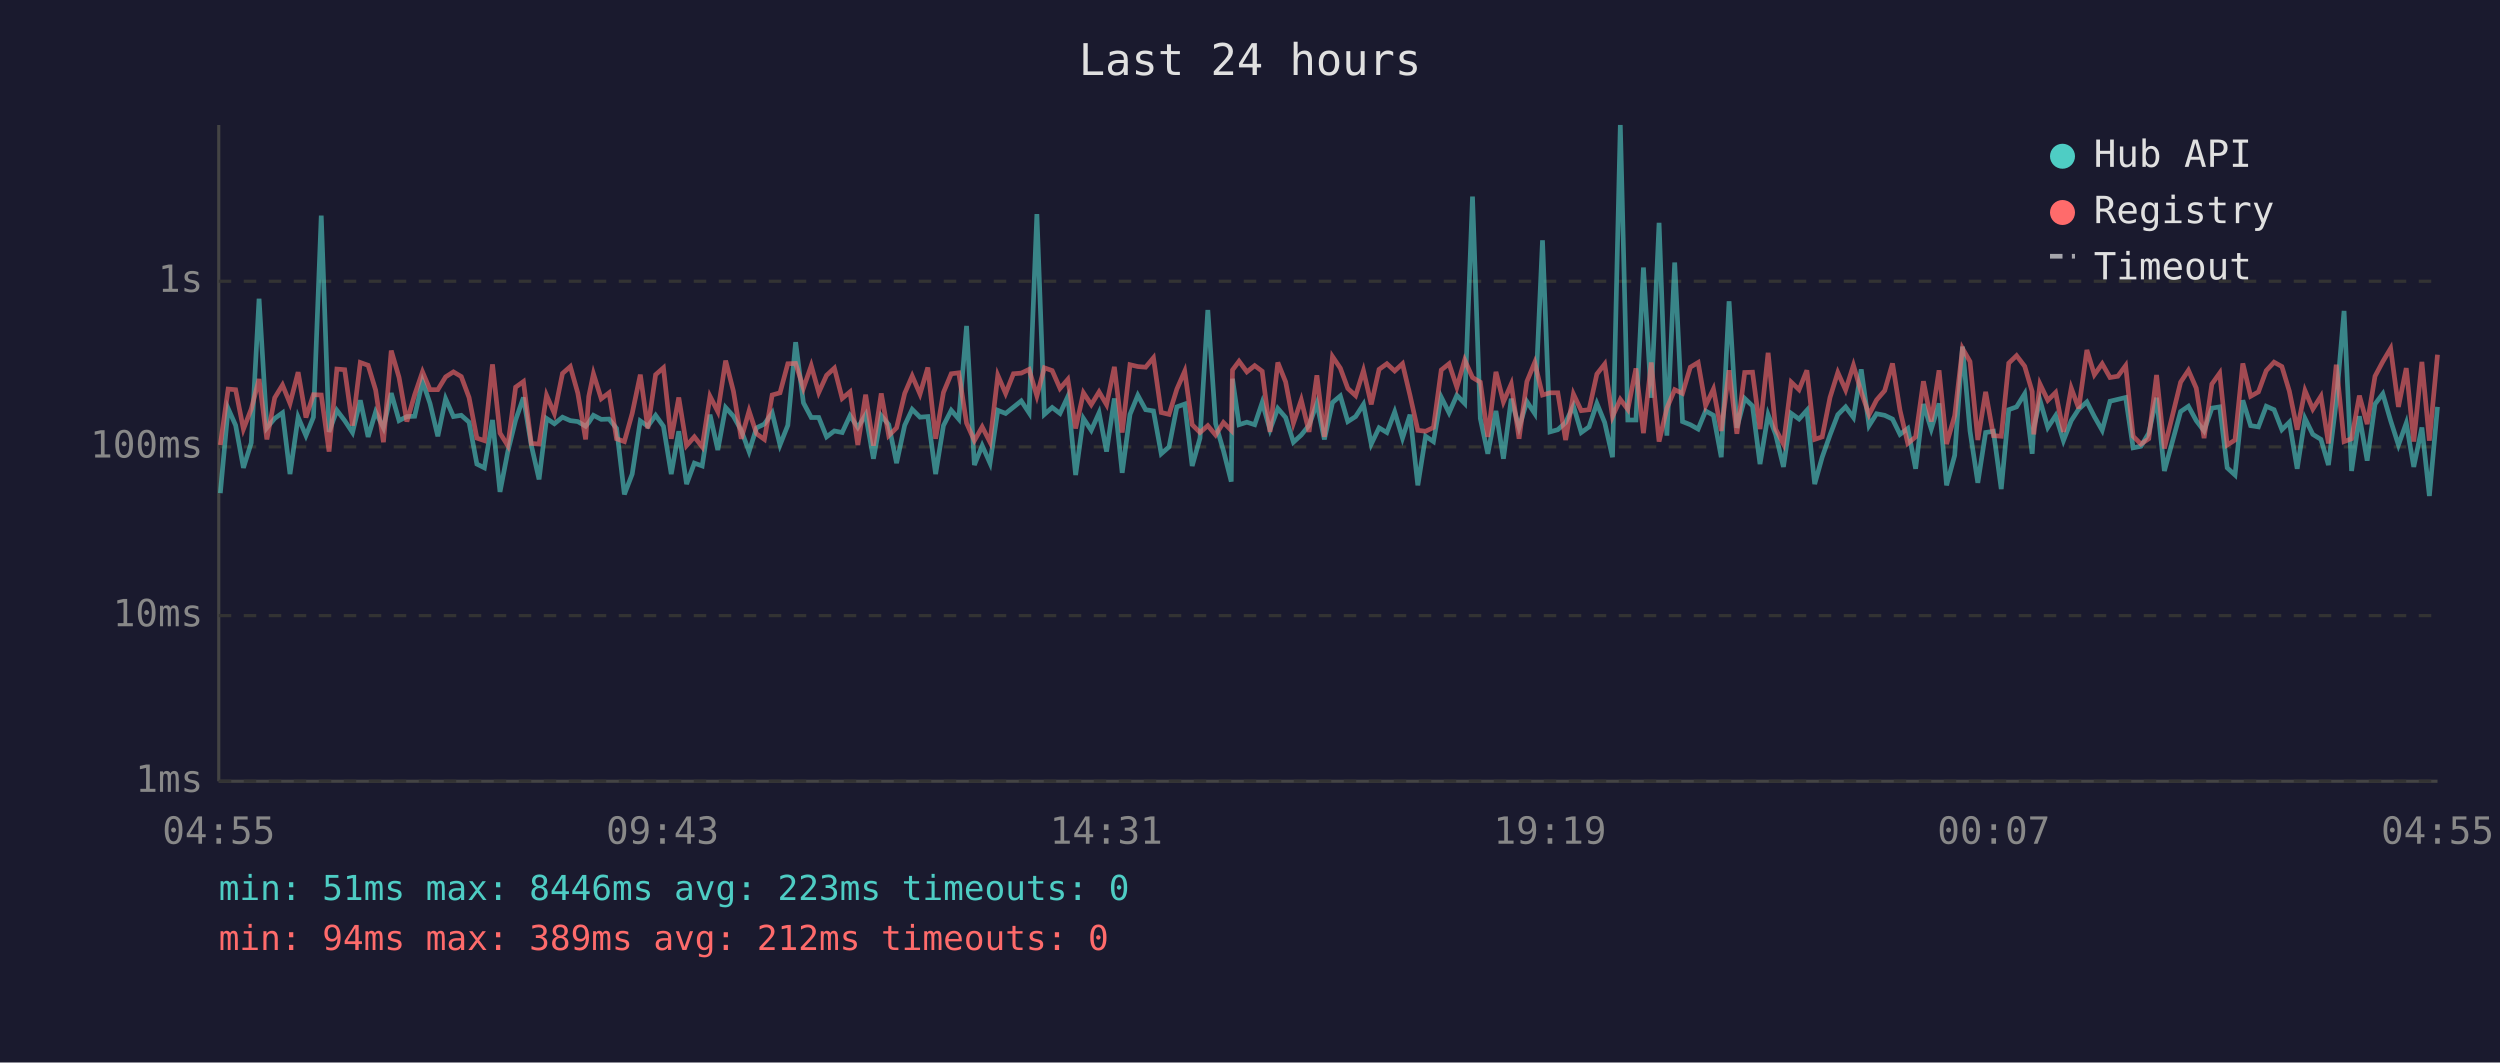
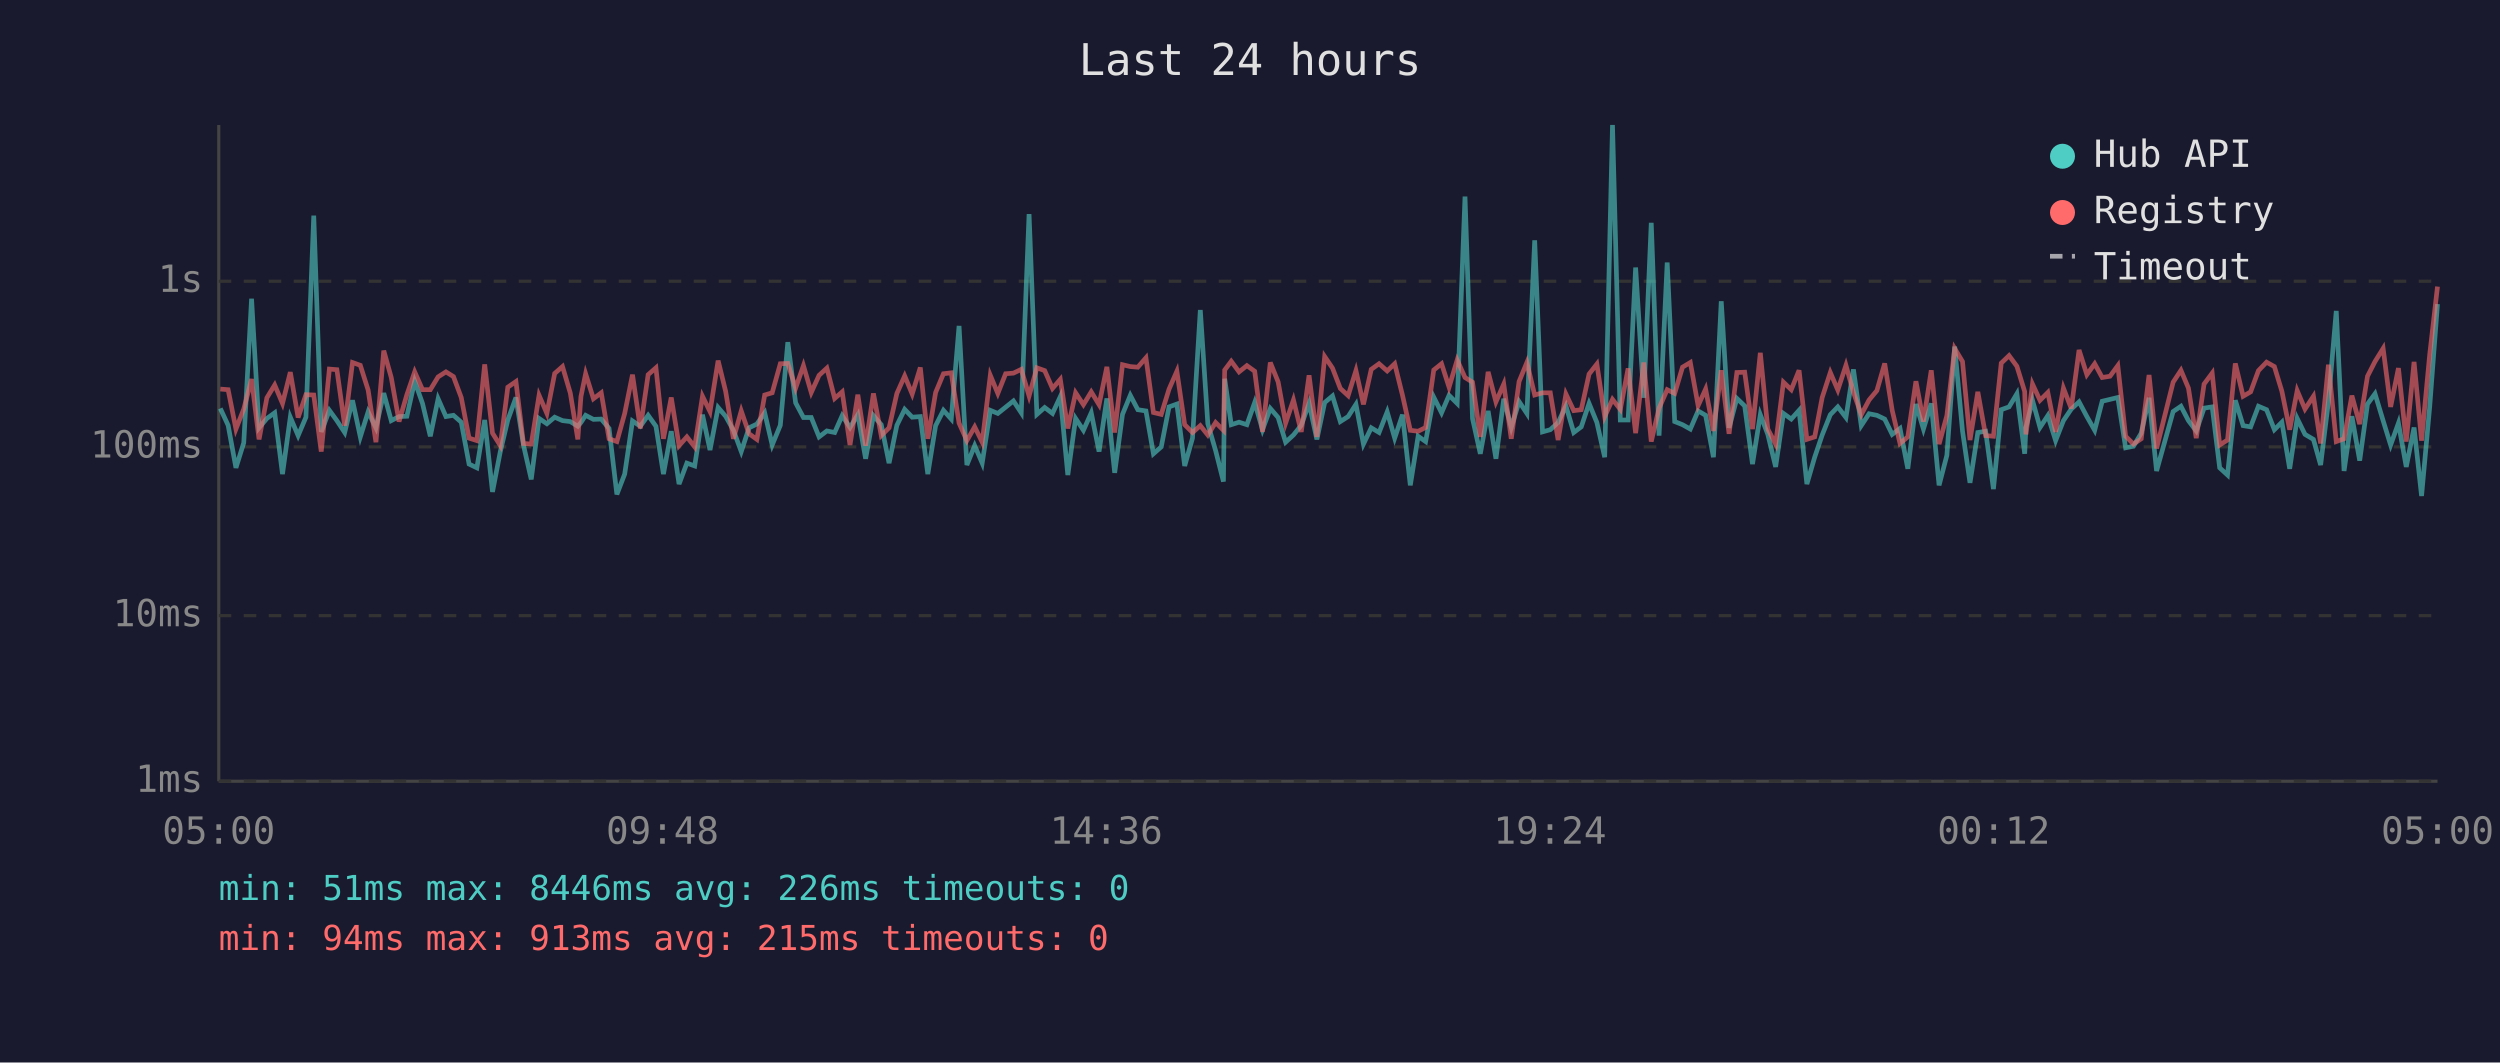
<svg xmlns="http://www.w3.org/2000/svg" viewBox="0 0 800 340" font-family="monospace" font-size="12">
  <rect width="800" height="340" fill="#1a1a2e" />
  <text x="400" y="24" fill="#e0e0e0" font-size="14" text-anchor="middle">Last 24 hours</text>
  <line x1="70" y1="40" x2="70" y2="250" stroke="#444" stroke-width="1" />
  <line x1="70" y1="250" x2="780" y2="250" stroke="#444" stroke-width="1" />
  <line x1="70" y1="250" x2="780" y2="250" stroke="#333" stroke-width="1" stroke-dasharray="4" />
  <text x="65" y="250" fill="#888" text-anchor="end" dominant-baseline="middle">1ms</text>
  <line x1="70" y1="197" x2="780" y2="197" stroke="#333" stroke-width="1" stroke-dasharray="4" />
  <text x="65" y="197" fill="#888" text-anchor="end" dominant-baseline="middle">10ms</text>
  <line x1="70" y1="143" x2="780" y2="143" stroke="#333" stroke-width="1" stroke-dasharray="4" />
  <text x="65" y="143" fill="#888" text-anchor="end" dominant-baseline="middle">100ms</text>
  <line x1="70" y1="90" x2="780" y2="90" stroke="#333" stroke-width="1" stroke-dasharray="4" />
  <text x="65" y="90" fill="#888" text-anchor="end" dominant-baseline="middle">1s</text>
-   <text x="70" y="270" fill="#888" text-anchor="middle">04:55</text>
-   <text x="212" y="270" fill="#888" text-anchor="middle">09:43</text>
-   <text x="354" y="270" fill="#888" text-anchor="middle">14:31</text>
-   <text x="496" y="270" fill="#888" text-anchor="middle">19:19</text>
-   <text x="638" y="270" fill="#888" text-anchor="middle">00:07</text>
-   <text x="780" y="270" fill="#888" text-anchor="middle">04:55</text>
-   <polyline points="70.5,157.8 73.0,130.7 75.4,136.1 77.9,149.7 80.4,141.7 82.9,95.6 85.4,136.9 87.9,133.9 90.4,132.1 92.8,151.7 95.4,133.5 97.9,139.4 100.3,133.5 102.8,69.0 105.3,138.2 107.8,131.3 110.3,134.6 112.8,138.4 115.3,128.1 117.8,139.8 120.2,131.8 122.7,136.9 125.2,125.8 127.7,134.6 130.2,133.3 132.7,133.2 135.2,122.0 137.6,129.1 140.1,139.6 142.6,127.6 145.1,133.3 147.6,132.9 150.1,135.1 152.6,148.5 155.0,149.7 157.6,134.4 160.0,157.4 162.5,144.5 165.0,134.4 167.5,127.2 170.0,142.4 172.5,153.4 174.9,133.9 177.4,135.6 180.0,133.5 182.5,134.6 184.9,134.9 187.4,136.4 188.4,135.2 189.9,132.9 192.4,134.2 194.9,134.1 197.3,137.1 199.8,158.2 202.3,151.7 204.9,134.7 207.3,136.4 209.8,132.9 212.3,136.4 214.8,151.7 217.2,138.0 219.7,154.9 222.2,148.2 224.7,149.1 227.2,132.7 229.7,144.0 232.2,130.4 234.7,133.2 237.2,137.7 239.7,144.5 242.1,136.9 244.6,135.7 247.1,132.1 249.6,142.4 252.1,136.1 254.6,109.5 257.1,128.9 259.6,133.6 262.0,133.6 264.5,139.8 267.0,137.9 269.5,138.4 272.0,133.0 274.5,136.8 277.0,132.7 279.5,146.8 282.0,133.0 284.4,135.9 286.9,148.2 289.5,136.1 291.9,131.0 294.4,133.5 296.9,133.3 299.4,151.7 301.9,136.2 304.4,131.3 306.8,134.1 309.3,104.3 311.8,148.8 314.3,142.6 316.8,148.2 319.3,131.3 321.8,132.3 324.3,130.3 326.8,128.3 329.3,132.1 331.8,68.5 334.2,132.6 336.7,130.4 339.2,132.3 341.7,126.9 344.2,152.0 346.7,133.9 349.2,137.7 351.7,132.1 354.1,144.5 356.6,127.5 359.1,151.3 361.6,132.6 364.1,126.5 366.6,131.1 369.1,131.5 371.6,145.2 374.1,143.0 376.6,130.2 379.1,129.3 381.5,149.1 384.0,140.2 386.5,99.2 389.0,135.6 391.5,144.2 394.0,154.1 394.4,121.2 396.5,135.9 399.0,135.1 401.5,135.9 403.9,128.8 406.4,137.5 408.9,130.7 411.4,133.6 413.9,141.5 416.4,139.2 418.9,136.1 421.4,129.1 423.8,140.6 426.4,128.8 428.9,126.7 431.3,134.9 433.8,133.3 436.3,129.4 438.8,142.1 441.3,136.9 443.8,138.4 446.3,131.8 448.8,140.2 451.2,132.7 453.7,155.3 456.2,139.6 458.7,141.3 461.2,127.1 463.7,132.1 466.2,126.5 468.7,129.1 471.2,62.9 473.7,133.9 476.1,145.2 478.7,131.5 481.1,146.8 483.6,127.6 486.1,136.8 488.6,128.5 491.1,132.3 493.6,76.9 496.0,138.2 498.5,137.5 501.0,135.2 503.5,129.9 506.0,138.4 508.5,136.6 511.0,129.1 513.5,135.2 516.0,146.3 518.5,40.0 520.9,134.4 523.5,134.4 525.9,85.6 528.4,127.3 530.9,71.3 533.4,139.4 535.9,84.0 538.4,134.9 540.9,135.9 543.4,137.3 545.8,131.5 548.3,132.9 550.8,146.3 553.3,96.4 555.8,136.9 558.3,127.5 560.8,129.9 563.2,148.5 565.8,132.7 568.2,139.0 570.7,149.4 573.2,132.3 575.7,134.1 578.2,131.3 580.7,154.9 583.1,146.3 585.6,139.2 588.1,132.7 590.6,130.2 593.1,133.6 595.6,118.2 598.1,136.2 600.5,132.4 603.1,132.9 605.6,134.1 608.0,139.0 610.5,137.1 613.0,150.0 615.5,129.3 618.0,137.3 620.5,129.1 622.9,155.3 625.5,145.7 628.0,110.9 630.4,137.9 632.9,154.5 635.4,138.4 637.9,138.0 640.4,156.5 642.8,131.1 645.3,130.2 647.9,126.0 650.3,145.2 650.8,136.8 652.8,128.1 655.3,136.8 657.8,133.0 660.3,141.0 662.8,134.6 665.2,130.9 667.8,128.6 670.2,133.3 672.7,137.7 675.2,128.4 677.7,127.8 680.2,127.2 682.6,143.3 685.1,142.8 687.6,138.6 690.1,127.3 692.6,150.7 697.8,131.7 700.3,130.0 702.8,134.6 705.3,137.9 707.8,130.6 710.3,130.2 712.7,149.7 715.2,152.0 717.7,128.1 720.2,136.2 722.7,136.6 725.2,130.0 727.7,131.1 730.2,137.5 732.6,135.1 735.1,150.0 737.6,133.9 740.1,139.0 742.7,140.6 745.1,148.8 747.6,128.5 750.1,99.5 752.5,150.7 755.0,133.2 757.5,147.4 760.0,129.3 762.5,126.0 765.0,134.6 767.5,142.4 770.0,135.4 772.4,149.4 775.0,136.8 777.4,158.7 780.0,130.2" fill="none" stroke="#4ecdc4" stroke-width="1.5" opacity="0.6" />
-   <polyline points="70.5,142.4 73.0,124.5 75.4,124.7 77.9,137.3 80.4,130.9 82.9,121.3 85.4,140.6 87.9,127.3 90.4,123.2 92.8,129.1 95.4,119.1 97.9,133.6 100.3,126.3 102.8,126.4 105.3,144.5 107.8,118.1 110.3,118.3 112.8,136.2 115.3,116.0 117.8,116.9 120.2,124.8 122.7,141.5 125.2,112.2 127.7,120.8 130.2,134.9 132.7,126.3 135.2,119.0 137.6,124.7 140.1,124.7 142.6,120.6 145.1,119.0 147.6,120.5 150.1,127.2 152.6,140.2 155.0,141.0 157.6,116.6 160.0,138.6 162.5,142.6 165.0,123.9 167.5,122.1 170.0,141.9 172.5,142.1 174.9,126.5 177.4,132.3 180.0,119.5 182.5,117.3 184.9,125.8 187.4,140.6 188.4,126.9 189.9,119.6 192.4,127.6 194.9,125.7 197.3,140.4 199.8,141.3 202.3,132.3 204.9,119.9 207.3,137.1 209.8,119.9 212.3,117.7 214.8,140.4 217.2,127.2 219.7,142.6 222.2,139.8 224.7,143.0 227.2,126.8 229.7,131.7 232.2,115.4 234.7,125.2 237.2,140.4 239.7,131.5 242.1,138.8 244.6,140.6 247.1,126.4 249.6,125.7 252.1,116.4 254.6,116.3 257.1,124.2 259.6,117.0 262.0,125.6 264.5,120.1 267.0,117.8 269.5,127.5 272.0,125.4 274.5,142.4 277.0,126.3 279.5,142.6 282.0,125.9 284.4,139.4 286.9,136.9 289.5,125.9 291.9,120.3 294.4,126.1 296.9,117.6 299.4,140.4 301.9,125.6 304.4,119.6 306.8,119.3 309.3,135.4 311.8,141.0 314.3,136.6 316.8,141.5 319.3,120.1 321.8,125.9 324.3,119.6 326.8,119.4 329.3,118.2 331.8,126.7 334.2,117.7 336.7,118.6 339.2,124.3 341.7,121.4 344.2,137.1 346.7,125.7 349.2,129.5 351.7,125.4 354.1,129.5 356.6,117.4 359.1,138.4 361.6,116.7 364.1,117.3 366.6,117.5 369.1,114.5 371.6,132.0 374.1,132.6 376.6,124.5 379.1,118.8 381.5,135.9 384.0,138.4 386.5,136.2 389.0,139.2 391.5,135.2 394.0,137.7 394.4,118.4 396.5,115.6 399.0,119.0 401.5,117.0 403.9,118.8 406.4,138.2 408.9,116.0 411.4,122.2 413.9,135.4 416.4,128.0 418.9,138.2 421.4,120.1 423.8,139.8 426.4,114.1 428.9,117.8 431.3,124.3 433.8,126.6 436.3,118.6 438.8,129.4 441.3,118.2 443.8,116.4 446.3,118.7 448.8,116.4 451.2,126.5 453.7,137.7 456.2,138.0 458.7,136.8 461.2,118.4 463.7,116.4 466.2,123.9 468.7,115.2 471.2,120.8 473.7,122.3 476.1,139.8 478.7,119.0 481.1,128.6 483.6,122.9 486.1,140.4 488.6,122.1 491.1,116.0 493.6,126.4 496.0,125.7 498.5,125.7 501.0,140.8 503.5,126.1 506.0,131.4 508.5,131.1 511.0,119.7 513.5,116.5 516.0,133.3 518.5,127.8 520.9,131.0 523.5,117.9 525.9,138.6 528.4,116.0 530.9,141.3 533.4,130.6 535.9,124.7 538.4,125.9 540.9,117.5 543.4,116.0 545.8,129.8 548.3,124.5 550.8,137.9 553.3,118.5 555.8,138.8 558.3,119.2 560.8,119.1 563.2,137.3 565.8,112.9 568.2,137.3 570.7,142.1 573.2,122.3 575.7,124.7 578.2,118.5 580.7,140.6 583.1,139.8 585.6,127.2 588.1,119.2 590.6,124.8 593.1,116.9 595.6,125.5 598.1,132.7 600.5,128.0 603.1,125.0 605.6,116.3 608.0,131.3 610.5,141.9 613.0,139.8 615.5,122.0 618.0,134.9 620.5,118.5 622.9,142.1 625.5,133.0 628.0,111.5 630.4,115.7 632.9,140.8 635.4,125.4 637.9,139.4 640.4,139.6 642.8,116.2 645.3,113.8 647.9,117.2 650.3,125.3 650.8,139.0 652.8,122.9 655.3,128.1 657.8,125.6 660.3,138.2 662.8,124.2 665.2,130.7 667.8,112.0 670.2,119.9 672.7,116.4 675.2,120.8 677.7,120.4 680.2,117.0 682.6,139.6 685.1,142.1 687.6,140.4 690.1,120.0 692.6,143.5 697.8,122.3 700.3,118.5 702.8,124.2 705.3,140.2 707.8,122.9 710.3,119.4 712.7,142.4 715.2,140.8 717.7,116.3 720.2,126.8 722.7,125.4 725.2,118.6 727.7,115.9 730.2,117.3 732.6,125.2 735.1,137.5 737.6,125.0 740.1,130.9 742.7,126.8 745.1,141.9 747.6,116.7 750.1,141.3 752.5,140.4 755.0,126.6 757.5,135.7 760.0,120.4 762.5,115.7 765.0,111.5 767.5,130.2 770.0,117.8 772.4,141.3 775.0,115.8 777.4,141.0 780.0,113.5" fill="none" stroke="#ff6b6b" stroke-width="1.5" opacity="0.6" />
+   <text x="70" y="270" fill="#888" text-anchor="middle">05:00</text>
+   <text x="212" y="270" fill="#888" text-anchor="middle">09:48</text>
+   <text x="354" y="270" fill="#888" text-anchor="middle">14:36</text>
+   <text x="496" y="270" fill="#888" text-anchor="middle">19:24</text>
+   <text x="638" y="270" fill="#888" text-anchor="middle">00:12</text>
+   <text x="780" y="270" fill="#888" text-anchor="middle">05:00</text>
+   <polyline points="70.5,130.7 73.0,136.1 75.5,149.7 78.0,141.7 80.5,95.6 82.9,136.9 85.4,133.9 87.9,132.1 90.4,151.7 92.9,133.5 95.4,139.4 97.9,133.5 100.4,69.0 102.8,138.2 105.4,131.3 107.8,134.6 110.3,138.4 112.8,128.1 115.3,139.8 117.8,131.8 120.3,136.9 122.8,125.8 125.2,134.6 127.7,133.3 130.2,133.2 132.7,122.0 135.2,129.1 137.7,139.6 140.2,127.6 142.7,133.3 145.1,132.9 147.6,135.1 150.1,148.5 152.6,149.7 155.1,134.4 157.6,157.4 160.1,144.5 162.5,134.4 165.1,127.2 167.5,142.4 170.0,153.4 172.5,133.9 175.0,135.6 177.5,133.5 180.0,134.6 182.5,134.9 184.9,136.4 185.9,135.2 187.4,132.9 189.9,134.2 192.4,134.1 194.9,137.1 197.4,158.2 199.9,151.7 202.4,134.7 204.9,136.4 207.4,132.9 209.9,136.4 212.3,151.7 214.8,138.0 217.3,154.9 219.8,148.2 222.3,149.1 224.8,132.7 227.2,144.0 229.8,130.4 232.2,133.2 234.7,137.7 237.2,144.5 239.7,136.9 242.2,135.7 244.7,132.1 247.1,142.4 249.7,136.1 252.1,109.5 254.6,128.9 257.1,133.6 259.6,133.6 262.1,139.8 264.6,137.9 267.1,138.4 269.5,133.0 272.0,136.8 274.5,132.7 277.0,146.8 279.5,133.0 282.0,135.9 284.5,148.2 287.0,136.1 289.5,131.0 291.9,133.5 294.5,133.3 296.9,151.7 299.4,136.2 301.9,131.3 304.4,134.1 306.9,104.3 309.4,148.8 311.9,142.6 314.3,148.2 316.9,131.3 319.3,132.3 321.8,130.3 324.3,128.3 326.8,132.1 329.3,68.5 331.8,132.6 334.3,130.4 336.8,132.3 339.3,126.9 341.7,152.0 344.2,133.9 346.7,137.7 349.2,132.1 351.7,144.5 354.2,127.5 356.7,151.3 359.2,132.6 361.7,126.5 364.1,131.1 366.7,131.5 369.1,145.2 371.6,143.0 374.1,130.2 376.6,129.3 379.1,149.1 381.6,140.2 384.1,99.2 386.5,135.6 389.0,144.2 391.5,154.1 391.9,121.2 394.0,135.9 396.5,135.1 399.0,135.9 401.5,128.8 404.0,137.5 406.5,130.7 409.0,133.6 411.4,141.5 413.9,139.2 416.4,136.1 418.9,129.1 421.4,140.6 423.9,128.8 426.4,126.7 428.9,134.9 431.4,133.3 433.9,129.4 436.3,142.1 438.8,136.9 441.3,138.4 443.9,131.8 446.3,140.2 448.8,132.7 451.3,155.3 453.8,139.6 456.2,141.3 458.8,127.1 461.3,132.1 463.7,126.5 466.3,129.1 468.8,62.9 471.2,133.9 473.7,145.2 476.2,131.5 478.7,146.8 481.2,127.6 483.6,136.8 486.1,128.5 488.6,132.3 491.1,76.9 493.6,138.2 496.1,137.5 498.6,135.2 501.1,129.9 503.6,138.4 506.0,136.6 508.5,129.1 511.0,135.2 513.5,146.3 516.0,40.0 518.5,134.4 521.0,134.4 523.4,85.6 526.0,127.3 528.4,71.3 530.9,139.4 533.5,84.0 535.9,134.9 538.4,135.9 540.9,137.3 543.4,131.5 545.8,132.9 548.3,146.3 550.8,96.4 553.3,136.9 555.8,127.5 558.3,129.9 560.8,148.5 563.3,132.7 565.7,139.0 568.2,149.4 570.7,132.3 573.2,134.1 575.7,131.3 578.2,154.9 580.7,146.3 583.1,139.2 585.7,132.7 588.1,130.2 590.7,133.6 593.1,118.2 595.6,136.2 598.1,132.4 600.6,132.9 603.1,134.1 605.5,139.0 608.0,137.1 610.5,150.0 613.1,129.3 615.5,137.3 618.0,129.1 620.5,155.3 623.0,145.7 625.5,110.9 628.0,137.9 630.4,154.5 632.9,138.4 635.4,138.0 637.9,156.5 640.4,131.1 642.9,130.2 645.4,126.0 647.9,145.2 648.3,136.8 650.4,128.1 652.8,136.8 655.3,133.0 657.8,141.0 660.3,134.6 662.8,130.9 665.3,128.6 667.8,133.3 670.3,137.7 672.7,128.4 675.2,127.8 677.7,127.2 680.2,143.3 682.7,142.8 685.2,138.6 687.7,127.3 690.1,150.7 695.4,131.7 697.9,130.0 700.3,134.6 702.8,137.9 705.3,130.6 707.9,130.2 710.3,149.7 712.8,152.0 715.3,128.1 717.8,136.2 720.2,136.6 722.7,130.0 725.3,131.1 727.8,137.5 730.2,135.1 732.7,150.0 735.1,133.9 737.6,139.0 740.3,140.6 742.6,148.8 745.1,128.5 747.6,99.5 750.1,150.7 752.6,133.2 755.1,147.4 757.6,129.3 760.0,126.0 762.6,134.6 765.0,142.4 767.5,135.4 770.0,149.4 772.5,136.8 774.9,158.7 777.5,130.2 780.0,97.3" fill="none" stroke="#4ecdc4" stroke-width="1.5" opacity="0.6" />
+   <polyline points="70.5,124.5 73.0,124.7 75.5,137.3 78.0,130.9 80.5,121.3 82.9,140.6 85.4,127.3 87.9,123.2 90.4,129.1 92.9,119.1 95.4,133.6 97.9,126.3 100.4,126.4 102.8,144.5 105.4,118.1 107.8,118.3 110.3,136.2 112.8,116.0 115.3,116.9 117.8,124.8 120.3,141.5 122.8,112.2 125.2,120.8 127.7,134.9 130.2,126.3 132.7,119.0 135.2,124.7 137.7,124.7 140.2,120.6 142.7,119.0 145.1,120.5 147.6,127.2 150.1,140.2 152.6,141.0 155.1,116.6 157.6,138.6 160.1,142.6 162.5,123.9 165.1,122.1 167.5,141.9 170.0,142.1 172.5,126.5 175.0,132.3 177.5,119.5 180.0,117.3 182.5,125.8 184.9,140.6 185.9,126.9 187.4,119.6 189.9,127.6 192.4,125.7 194.9,140.4 197.4,141.3 199.9,132.3 202.4,119.9 204.9,137.1 207.4,119.9 209.9,117.7 212.3,140.4 214.8,127.2 217.3,142.6 219.8,139.8 222.3,143.0 224.8,126.8 227.2,131.7 229.8,115.4 232.2,125.2 234.7,140.4 237.2,131.5 239.7,138.8 242.2,140.6 244.7,126.4 247.1,125.7 249.7,116.4 252.1,116.3 254.6,124.2 257.1,117.0 259.6,125.6 262.1,120.1 264.6,117.8 267.1,127.5 269.5,125.4 272.0,142.4 274.5,126.3 277.0,142.6 279.5,125.9 282.0,139.4 284.5,136.9 287.0,125.9 289.5,120.3 291.9,126.1 294.5,117.6 296.9,140.4 299.4,125.6 301.9,119.6 304.4,119.3 306.9,135.4 309.4,141.0 311.9,136.6 314.3,141.5 316.9,120.1 319.3,125.9 321.8,119.6 324.3,119.4 326.8,118.2 329.3,126.7 331.8,117.7 334.3,118.6 336.8,124.3 339.3,121.4 341.7,137.1 344.2,125.7 346.7,129.5 349.2,125.4 351.7,129.5 354.2,117.4 356.7,138.4 359.2,116.7 361.7,117.3 364.1,117.5 366.7,114.5 369.1,132.0 371.6,132.6 374.1,124.5 376.6,118.8 379.1,135.9 381.6,138.4 384.1,136.2 386.5,139.2 389.0,135.2 391.5,137.7 391.9,118.4 394.0,115.6 396.5,119.0 399.0,117.0 401.5,118.8 404.0,138.2 406.5,116.0 409.0,122.2 411.4,135.4 413.9,128.0 416.4,138.2 418.9,120.1 421.4,139.8 423.9,114.1 426.4,117.8 428.9,124.3 431.4,126.6 433.9,118.6 436.3,129.4 438.8,118.2 441.3,116.4 443.9,118.7 446.3,116.4 448.8,126.5 451.3,137.7 453.8,138.0 456.2,136.8 458.8,118.4 461.3,116.4 463.7,123.9 466.3,115.2 468.8,120.8 471.2,122.3 473.7,139.8 476.2,119.0 478.7,128.6 481.2,122.9 483.6,140.4 486.1,122.1 488.6,116.0 491.1,126.4 493.6,125.7 496.1,125.7 498.6,140.8 501.1,126.1 503.6,131.4 506.0,131.1 508.5,119.7 511.0,116.5 513.5,133.3 516.0,127.8 518.5,131.0 521.0,117.9 523.4,138.6 526.0,116.0 528.4,141.3 530.9,130.6 533.5,124.7 535.9,125.9 538.4,117.5 540.9,116.0 543.4,129.8 545.8,124.5 548.3,137.9 550.8,118.5 553.3,138.8 555.8,119.2 558.3,119.1 560.8,137.3 563.3,112.9 565.7,137.3 568.2,142.1 570.7,122.3 573.2,124.7 575.7,118.5 578.2,140.6 580.7,139.8 583.1,127.2 585.7,119.2 588.1,124.8 590.7,116.9 593.1,125.5 595.6,132.7 598.1,128.0 600.6,125.0 603.1,116.3 605.5,131.3 608.0,141.9 610.5,139.8 613.1,122.0 615.5,134.9 618.0,118.5 620.5,142.1 623.0,133.0 625.5,111.5 628.0,115.7 630.4,140.8 632.9,125.4 635.4,139.4 637.9,139.6 640.4,116.2 642.9,113.8 645.4,117.2 647.9,125.3 648.3,139.0 650.4,122.9 652.8,128.1 655.3,125.6 657.8,138.2 660.3,124.2 662.8,130.7 665.3,112.0 667.8,119.9 670.3,116.4 672.7,120.8 675.2,120.4 677.7,117.0 680.2,139.6 682.7,142.1 685.2,140.4 687.7,120.0 690.1,143.5 695.4,122.3 697.9,118.5 700.3,124.2 702.8,140.2 705.3,122.9 707.9,119.4 710.3,142.4 712.8,140.8 715.3,116.3 717.8,126.8 720.2,125.4 722.7,118.6 725.3,115.9 727.8,117.3 730.2,125.2 732.7,137.5 735.1,125.0 737.6,130.9 740.3,126.8 742.6,141.9 745.1,116.7 747.6,141.3 750.1,140.4 752.6,126.6 755.1,135.7 757.6,120.4 760.0,115.7 762.6,111.5 765.0,130.2 767.5,117.8 770.0,141.3 772.5,115.8 774.9,141.0 777.5,113.5 780.0,91.7" fill="none" stroke="#ff6b6b" stroke-width="1.5" opacity="0.6" />
  <circle cx="660" cy="50" r="4" fill="#4ecdc4" />
  <text x="670" y="50" fill="#e0e0e0" dominant-baseline="middle">Hub API</text>
  <circle cx="660" cy="68" r="4" fill="#ff6b6b" />
  <text x="670" y="68" fill="#e0e0e0" dominant-baseline="middle">Registry</text>
  <line x1="656" y1="82" x2="664" y2="82" stroke="#e0e0e0" stroke-width="1.5" stroke-dasharray="4,3" opacity="0.7" />
  <text x="670" y="86" fill="#e0e0e0" dominant-baseline="middle">Timeout</text>
-   <text x="70" y="288" fill="#4ecdc4" font-size="11">min: 51ms  max: 8446ms  avg: 223ms  timeouts: 0</text>
-   <text x="70" y="304" fill="#ff6b6b" font-size="11">min: 94ms  max: 389ms  avg: 212ms  timeouts: 0</text>
+   <text x="70" y="288" fill="#4ecdc4" font-size="11">min: 51ms  max: 8446ms  avg: 226ms  timeouts: 0</text>
+   <text x="70" y="304" fill="#ff6b6b" font-size="11">min: 94ms  max: 913ms  avg: 215ms  timeouts: 0</text>
</svg>
